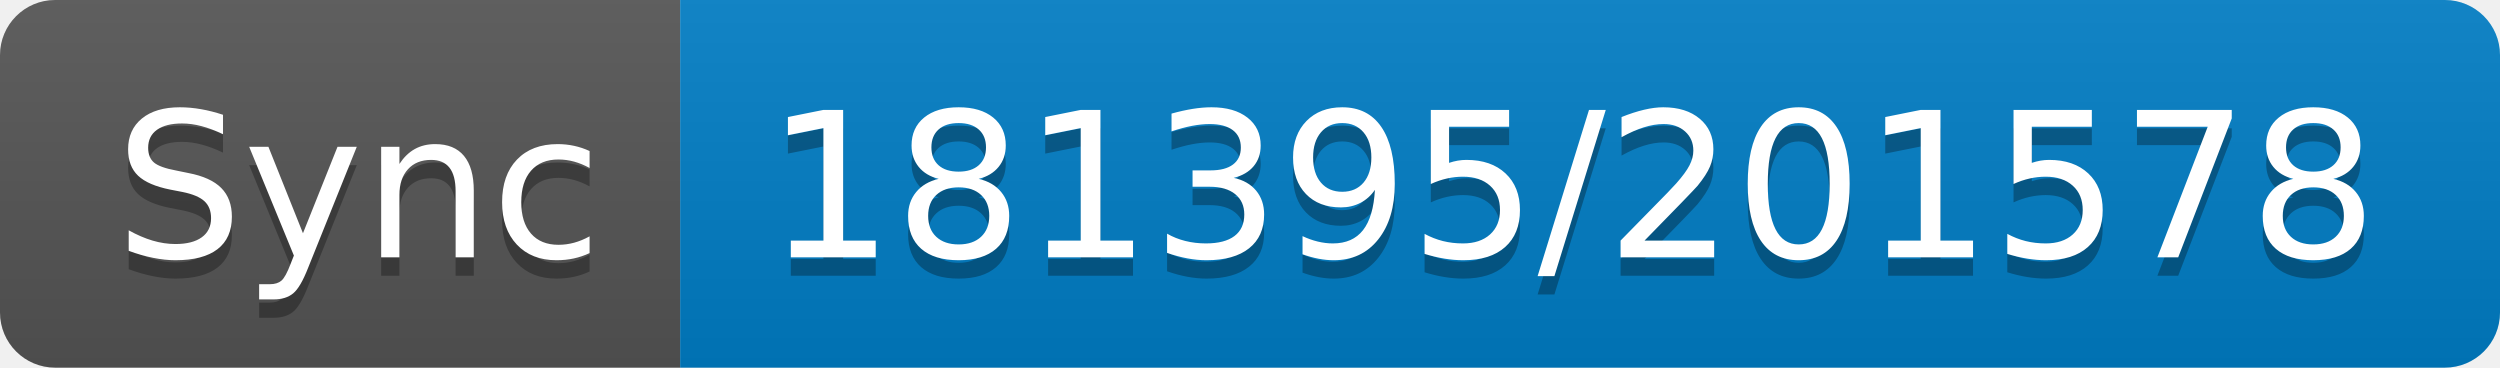
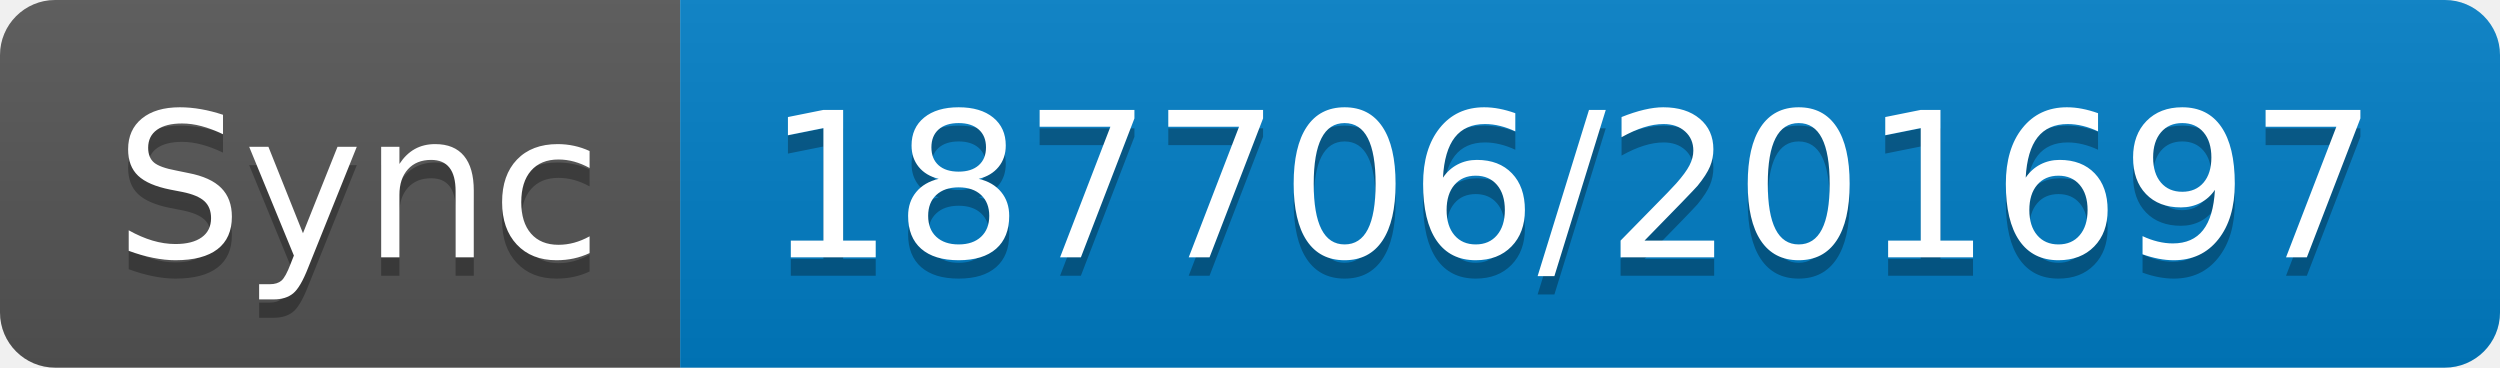
- <svg xmlns="http://www.w3.org/2000/svg" width="136" height="20" role="img" aria-label="Sync: 181395/201578">
+ <svg xmlns="http://www.w3.org/2000/svg" width="136" height="20" role="img" aria-label="Sync: 187706/201697">
  <linearGradient id="s" x2="0" y2="100%">
    <stop offset="0" stop-color="#bbb" stop-opacity=".1" />
    <stop offset="1" stop-opacity=".1" />
  </linearGradient>
  <clipPath id="r">
    <rect width="136" height="20" rx="3" fill="#fff" />
  </clipPath>
  <g clip-path="url(#r)">
    <rect width="37" height="20" fill="#555" />
    <rect x="37" width="99" height="20" fill="#007ec6" />
    <rect width="136" height="20" fill="url(#s)" />
  </g>
  <g fill="#fff" text-anchor="middle" font-family="Verdana,Geneva,DejaVu Sans,sans-serif" text-rendering="geometricPrecision" font-size="110">
    <text aria-hidden="true" x="195" y="150" fill="#010101" fill-opacity=".3" transform="scale(.1)" textLength="270">Sync</text>
    <text x="195" y="140" transform="scale(.1)" fill="#fff" textLength="270">Sync</text>
-     <text aria-hidden="true" x="855" y="150" fill="#010101" fill-opacity=".3" transform="scale(.1)" textLength="890">181395/201578</text>
-     <text x="855" y="140" transform="scale(.1)" fill="#fff" textLength="890">181395/201578</text>
+     <text aria-hidden="true" x="855" y="150" fill="#010101" fill-opacity=".3" transform="scale(.1)" textLength="890">187706/201697</text>
+     <text x="855" y="140" transform="scale(.1)" fill="#fff" textLength="890">187706/201697</text>
  </g>
</svg>
